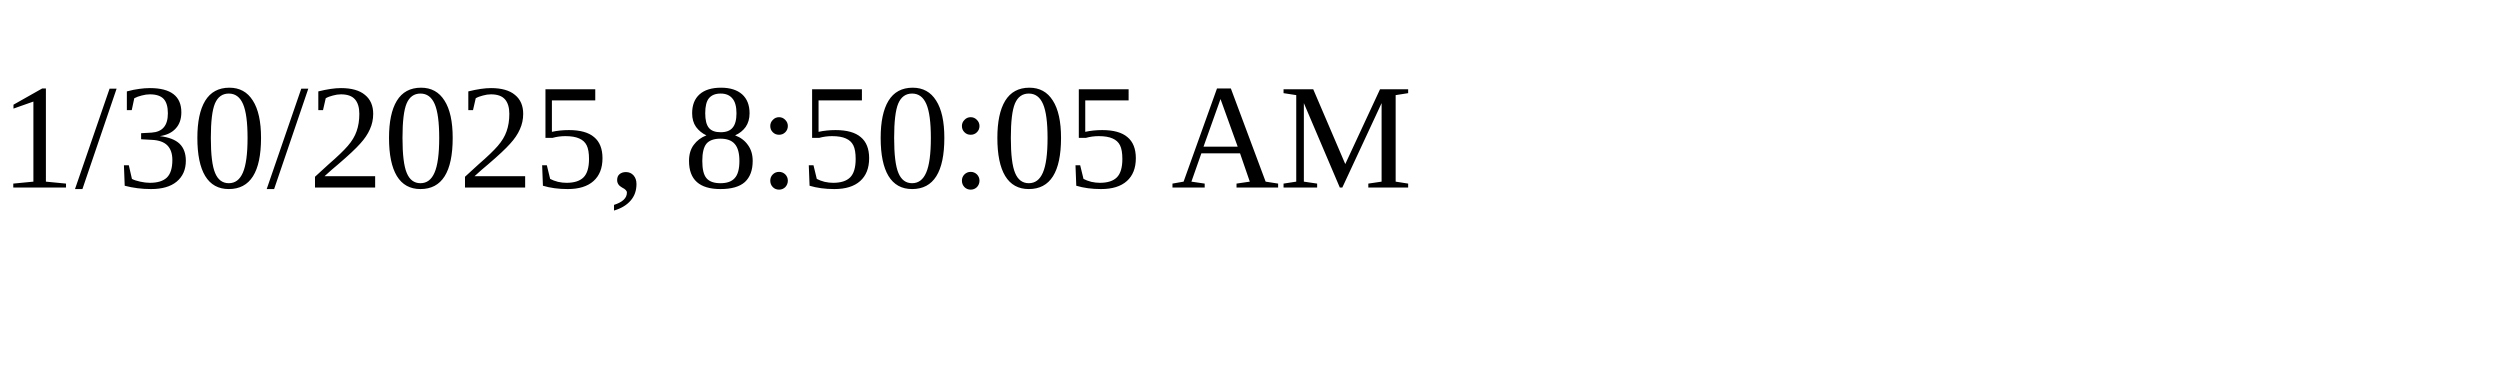
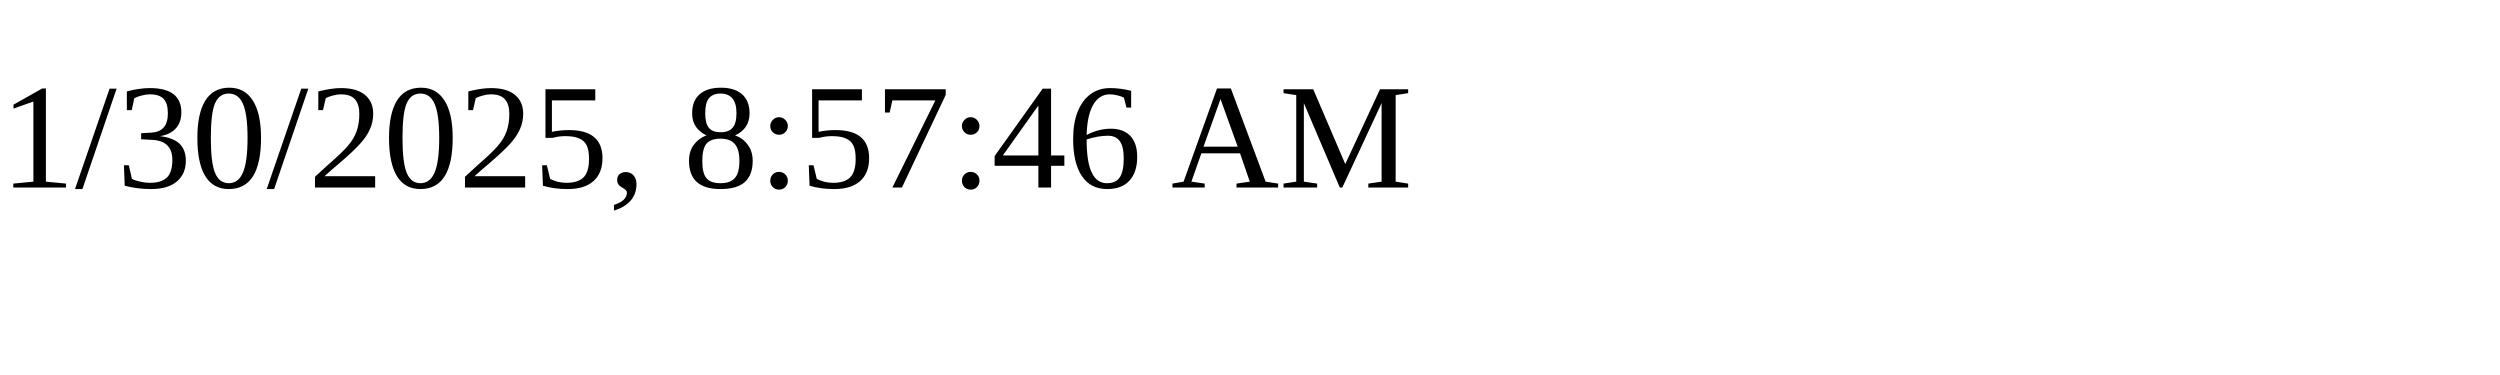
<svg xmlns="http://www.w3.org/2000/svg" height="30" width="200">
-   <text x="0" y="15">1/30/2025, 8:50:05 AM</text>
+   <text x="0" y="15">1/30/2025, 8:57:46 AM</text>
</svg>
